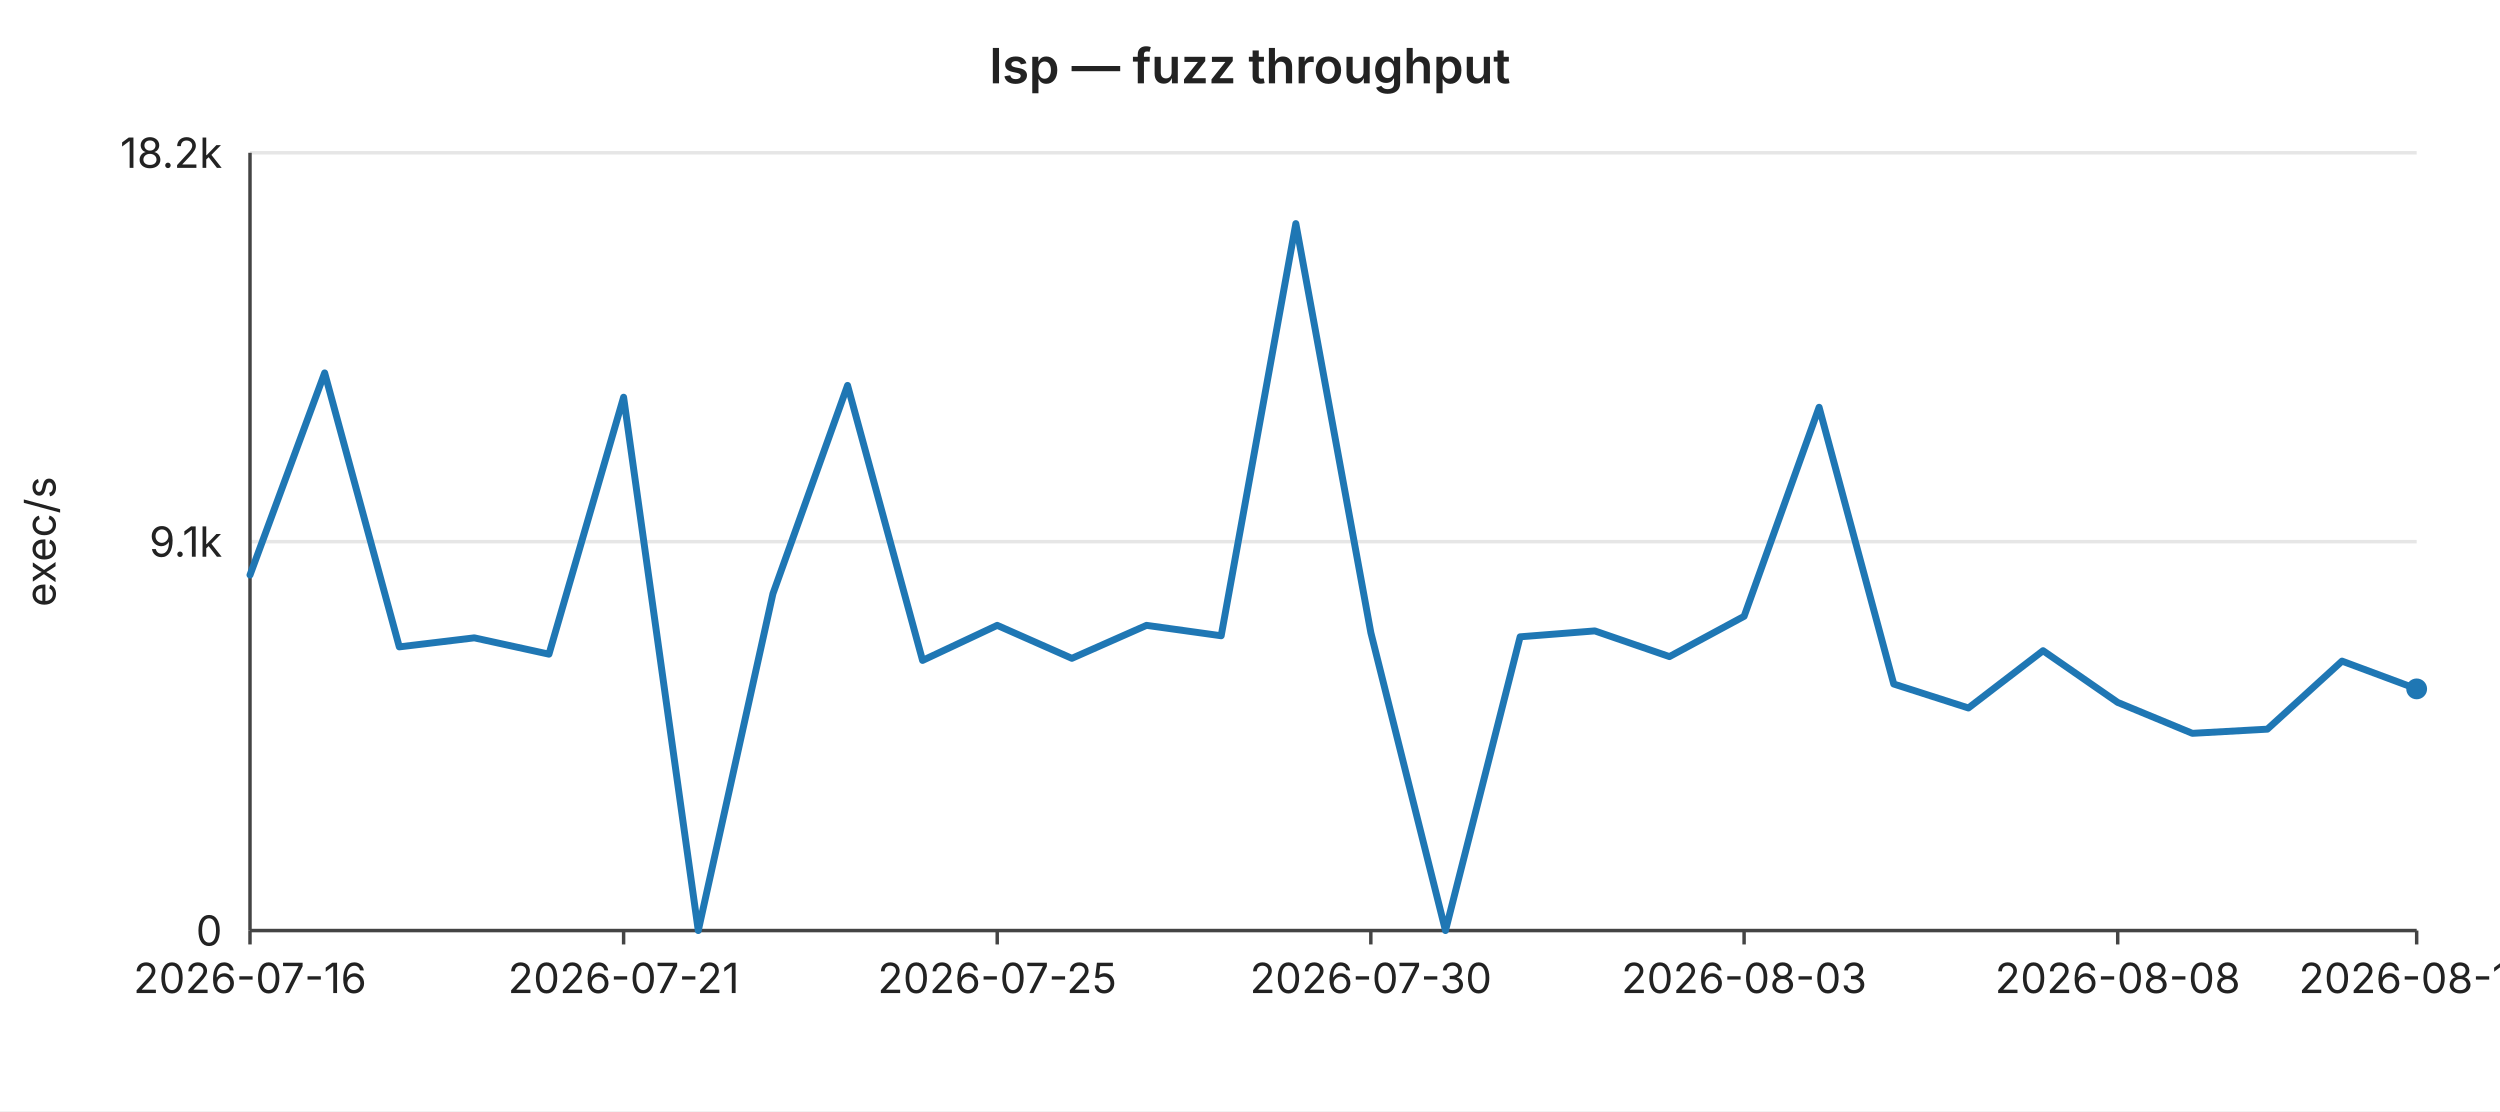
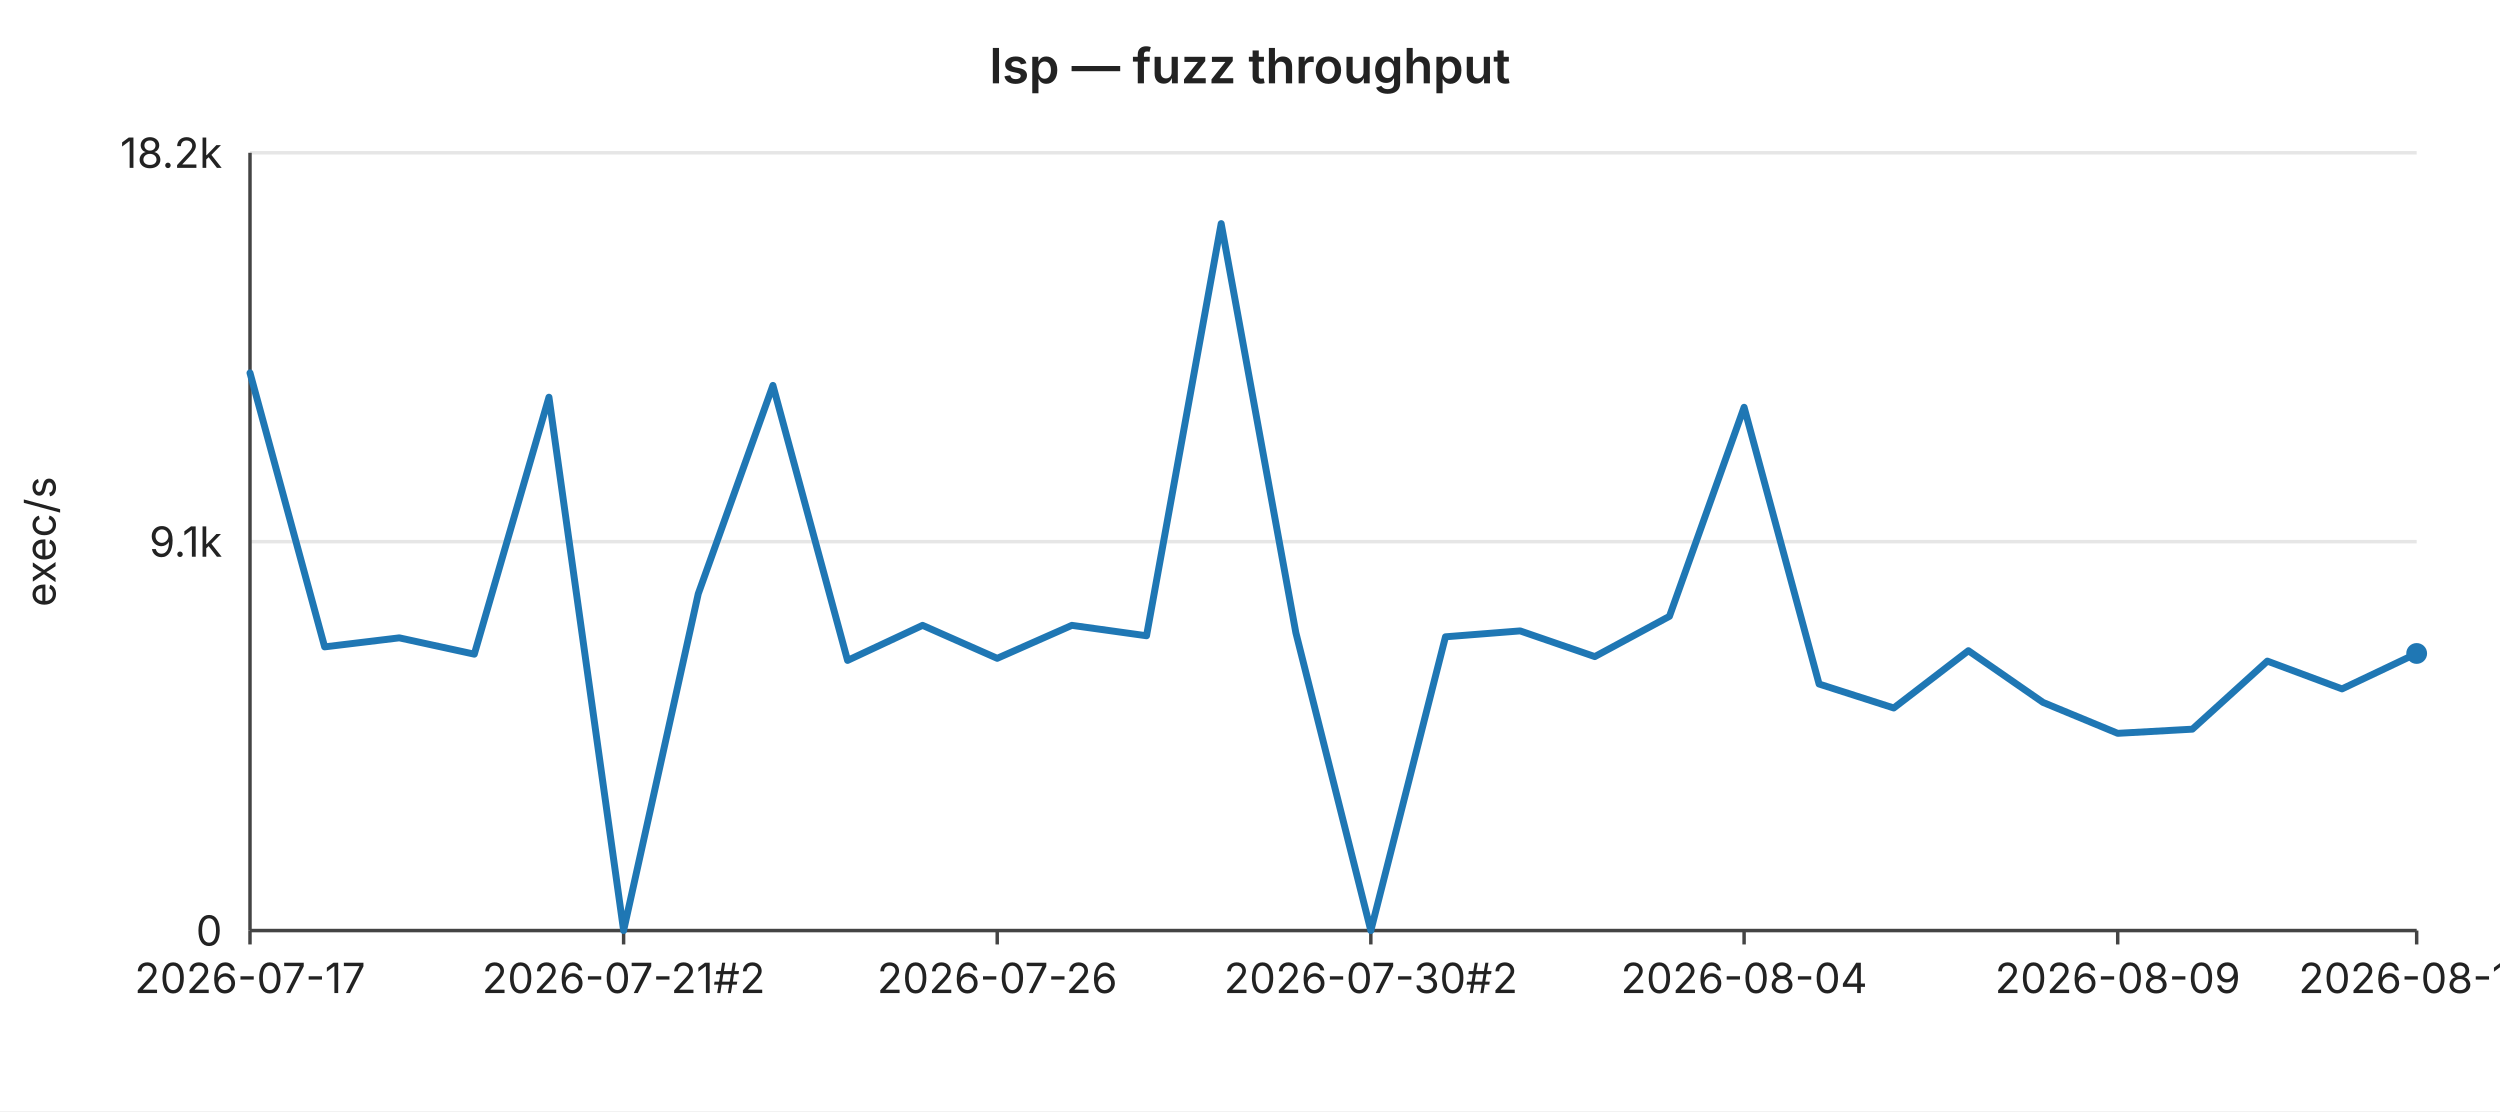
<svg xmlns="http://www.w3.org/2000/svg" width="720" height="320" viewBox="0 0 720 320" font-family="-apple-system,BlinkMacSystemFont,Segoe UI,sans-serif" font-size="12">
  <rect width="720" height="320" fill="#ffffff" />
  <text x="360" y="24" text-anchor="middle" font-size="14" font-weight="600" fill="#222">lsp — fuzz throughput</text>
  <line x1="72" y1="44.0" x2="696" y2="44.0" stroke="#e6e6e6" stroke-width="1" />
  <text x="64" y="44.0" text-anchor="end" dominant-baseline="middle" fill="#222">18.2k</text>
  <line x1="72" y1="156.0" x2="696" y2="156.0" stroke="#e6e6e6" stroke-width="1" />
  <text x="64" y="156.0" text-anchor="end" dominant-baseline="middle" fill="#222">9.1k</text>
  <line x1="72" y1="268.0" x2="696" y2="268.0" stroke="#e6e6e6" stroke-width="1" />
  <text x="64" y="268.0" text-anchor="end" dominant-baseline="middle" fill="#222">0</text>
  <text x="16" y="156" text-anchor="middle" fill="#222" transform="rotate(-90 16 156)">exec/s</text>
  <line x1="72" y1="44" x2="72" y2="268" stroke="#444" stroke-width="1" />
  <line x1="72" y1="268" x2="696" y2="268" stroke="#444" stroke-width="1" />
  <line x1="72.0" y1="268" x2="72.0" y2="272" stroke="#444" stroke-width="1" />
-   <text x="72.0" y="286" text-anchor="middle" fill="#222">2026-07-16</text>
+   <text x="72.0" y="286" text-anchor="middle" fill="#222">2026-07-17</text>
  <line x1="179.6" y1="268" x2="179.6" y2="272" stroke="#444" stroke-width="1" />
-   <text x="179.6" y="286" text-anchor="middle" fill="#222">2026-07-21</text>
+   <text x="179.6" y="286" text-anchor="middle" fill="#222">2026-07-21#2</text>
  <line x1="287.2" y1="268" x2="287.2" y2="272" stroke="#444" stroke-width="1" />
-   <text x="287.2" y="286" text-anchor="middle" fill="#222">2026-07-25</text>
+   <text x="287.2" y="286" text-anchor="middle" fill="#222">2026-07-26</text>
  <line x1="394.8" y1="268" x2="394.8" y2="272" stroke="#444" stroke-width="1" />
-   <text x="394.8" y="286" text-anchor="middle" fill="#222">2026-07-30</text>
+   <text x="394.8" y="286" text-anchor="middle" fill="#222">2026-07-30#2</text>
  <line x1="502.3" y1="268" x2="502.3" y2="272" stroke="#444" stroke-width="1" />
-   <text x="502.3" y="286" text-anchor="middle" fill="#222">2026-08-03</text>
+   <text x="502.3" y="286" text-anchor="middle" fill="#222">2026-08-04</text>
  <line x1="609.9" y1="268" x2="609.9" y2="272" stroke="#444" stroke-width="1" />
-   <text x="609.9" y="286" text-anchor="middle" fill="#222">2026-08-08</text>
+   <text x="609.9" y="286" text-anchor="middle" fill="#222">2026-08-09</text>
  <line x1="696.0" y1="268" x2="696.0" y2="272" stroke="#444" stroke-width="1" />
-   <text x="696.0" y="286" text-anchor="middle" fill="#222">2026-08-12</text>
-   <polyline fill="none" stroke="#1f77b4" stroke-width="2" stroke-linejoin="round" stroke-linecap="round" points="72.0,165.6 93.5,107.4 115.0,186.3 136.6,183.7 158.1,188.4 179.6,114.4 201.1,268.0 222.6,171.0 244.1,111.0 265.7,190.2 287.2,180.1 308.7,189.6 330.2,180.1 351.7,183.1 373.2,64.4 394.8,182.2 416.3,268.0 437.8,183.4 459.3,181.7 480.8,189.1 502.3,177.5 523.9,117.3 545.4,197.0 566.9,203.9 588.4,187.4 609.9,202.3 631.4,211.2 653.0,210.0 674.5,190.4 696.0,198.4" />
-   <circle cx="696.0" cy="198.4" r="3" fill="#1f77b4" />
+   <text x="696.0" y="286" text-anchor="middle" fill="#222">2026-08-13</text>
+   <polyline fill="none" stroke="#1f77b4" stroke-width="2" stroke-linejoin="round" stroke-linecap="round" points="72.0,107.4 93.5,186.3 115.0,183.7 136.6,188.4 158.1,114.4 179.6,268.0 201.1,171.0 222.6,111.0 244.1,190.2 265.7,180.1 287.2,189.6 308.7,180.1 330.2,183.1 351.7,64.4 373.2,182.2 394.8,268.0 416.3,183.4 437.8,181.7 459.3,189.1 480.8,177.5 502.3,117.3 523.9,197.0 545.4,203.9 566.9,187.4 588.4,202.3 609.9,211.2 631.4,210.0 653.0,190.4 674.5,198.4 696.0,188.2" />
+   <circle cx="696.0" cy="188.2" r="3" fill="#1f77b4" />
</svg>
